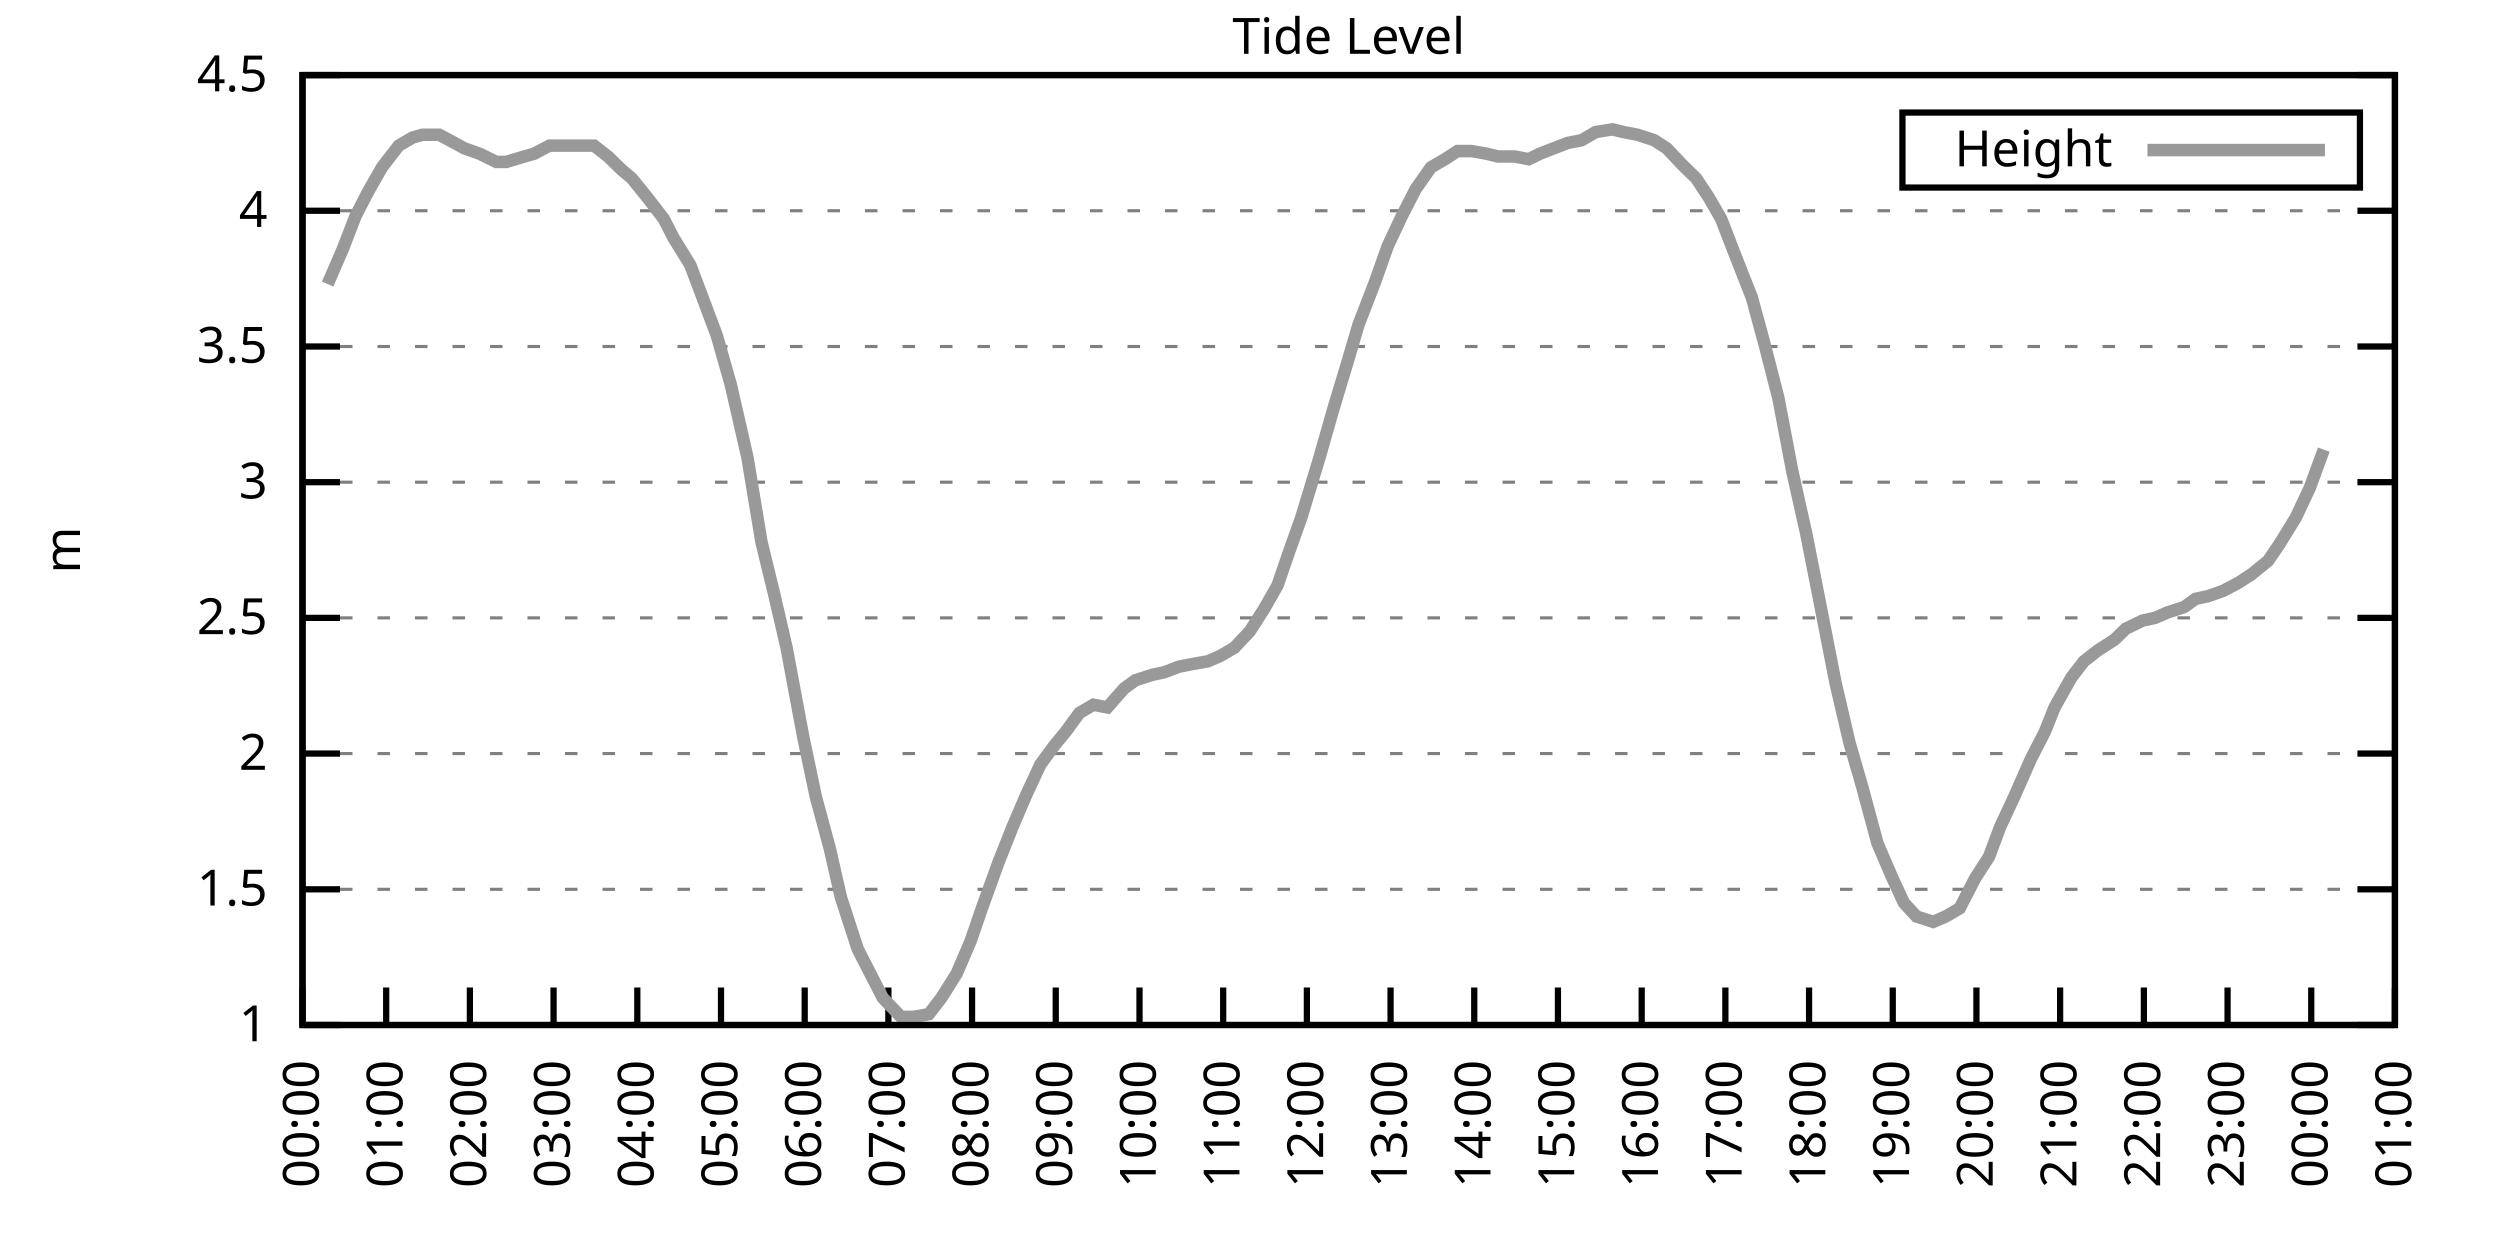
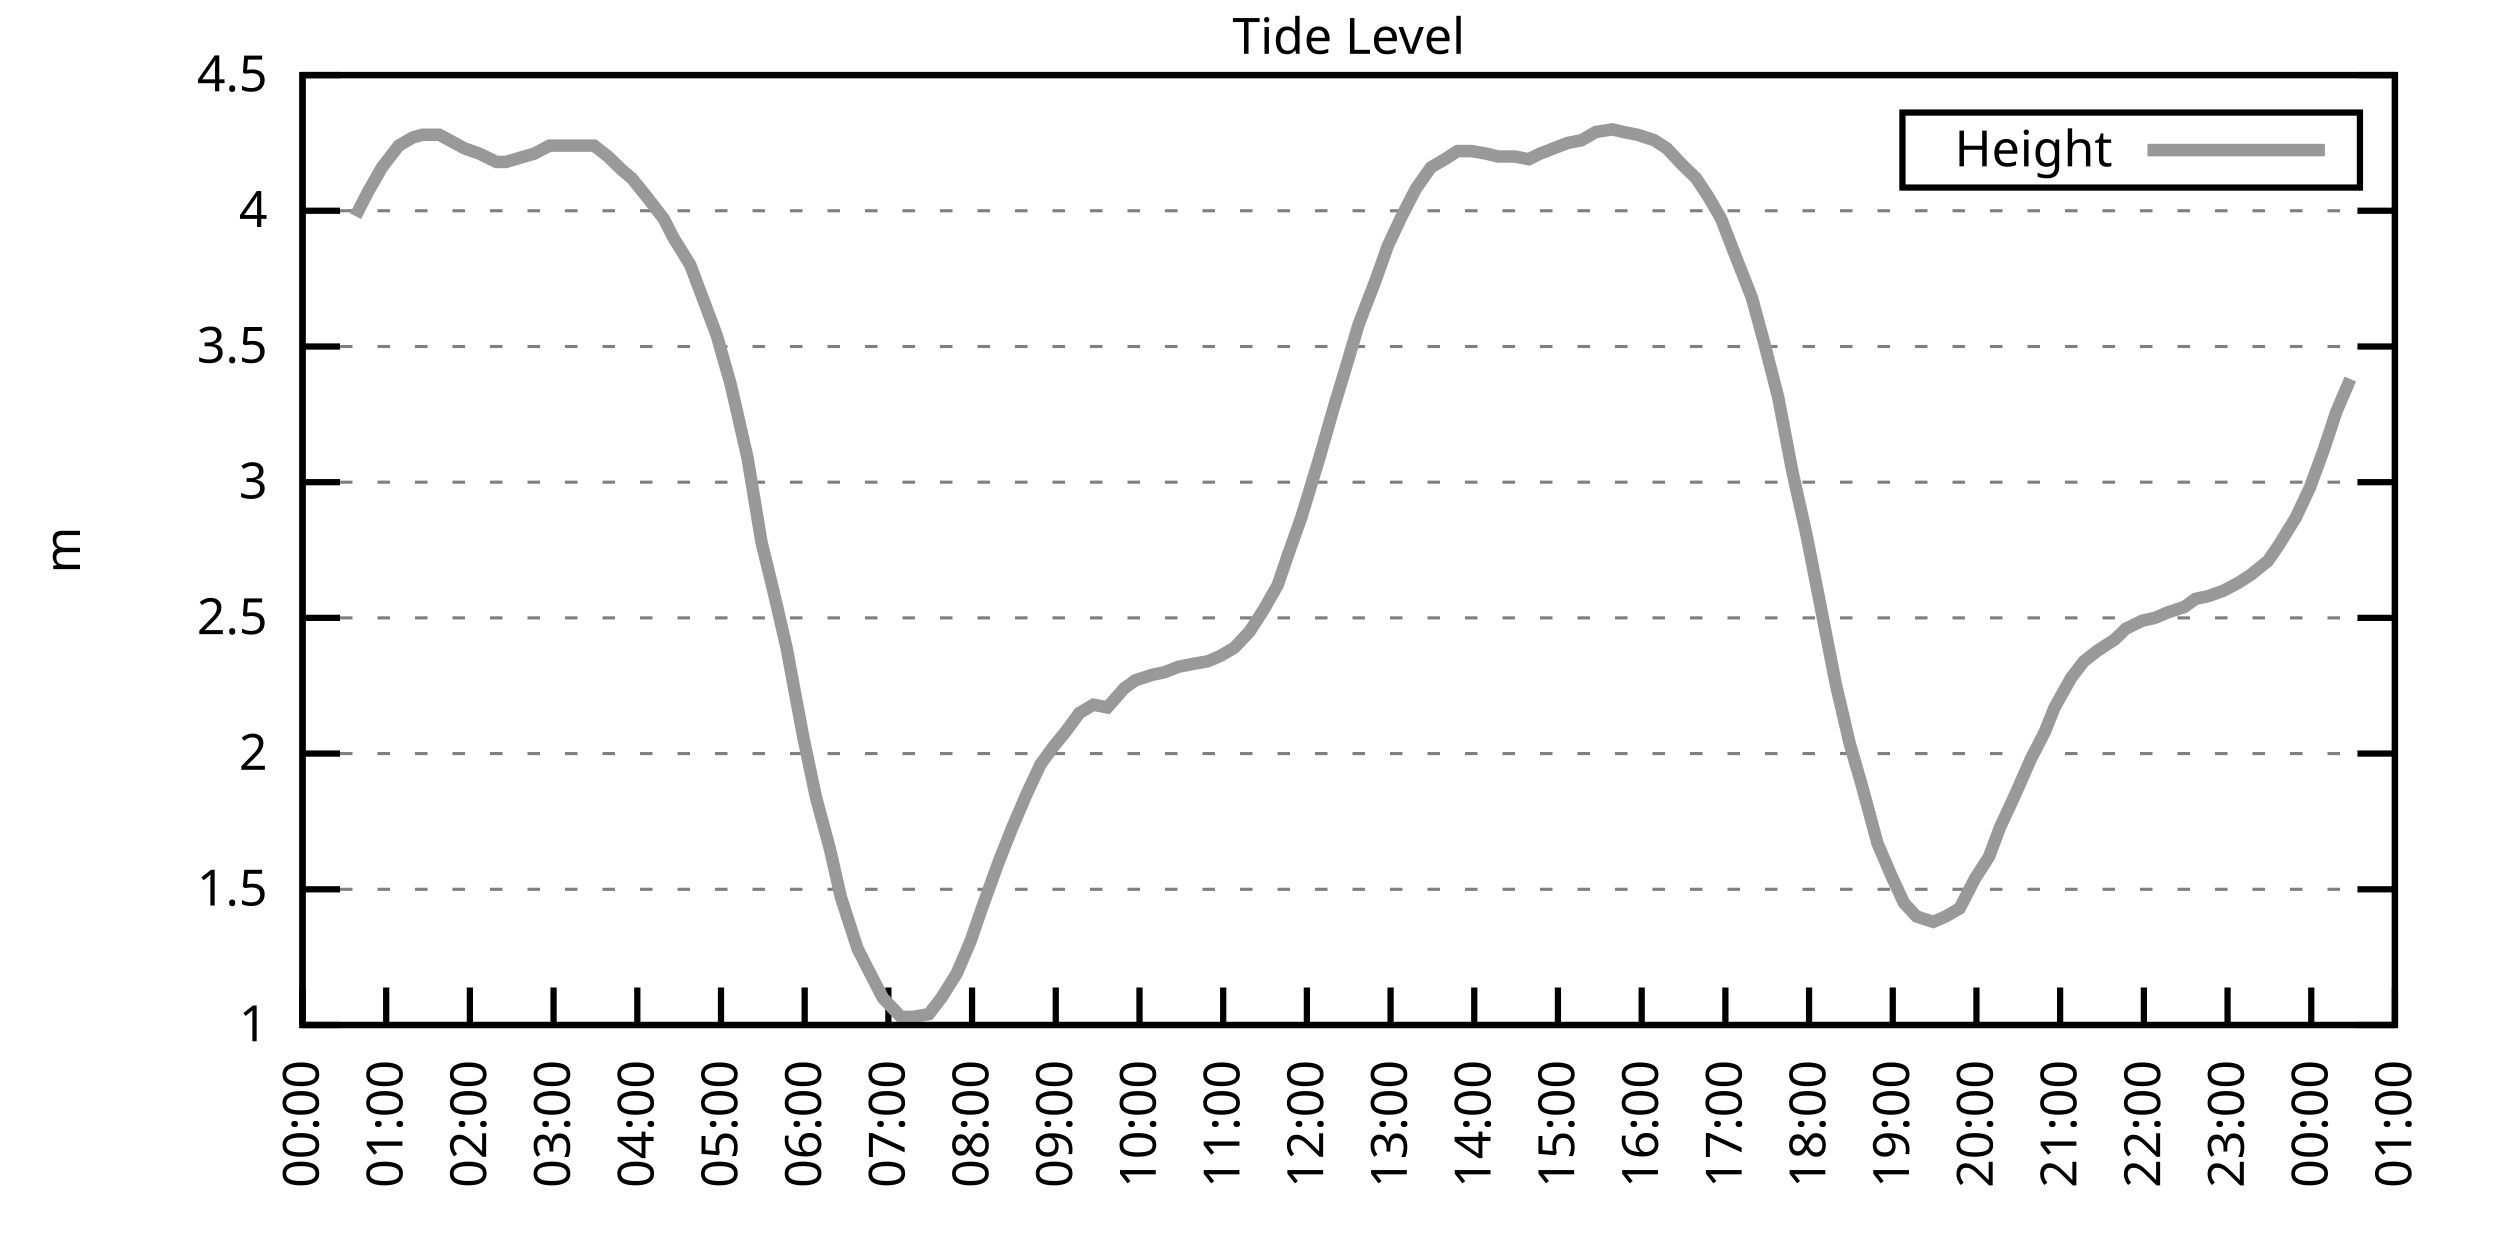
<svg xmlns="http://www.w3.org/2000/svg" xmlns:xlink="http://www.w3.org/1999/xlink" width="400" height="200" viewBox="0 0 400 200">
  <g id="gnuplot_canvas">
    <rect x="0" y="0" width="400" height="200" fill="none" />
    <defs>
      <circle id="gpDot" r="0.5" stroke-width="0.5" stroke="currentColor" />
      <path id="gpPt0" stroke-width="0.333" stroke="currentColor" d="M-1,0 h2 M0,-1 v2" />
      <path id="gpPt1" stroke-width="0.333" stroke="currentColor" d="M-1,-1 L1,1 M1,-1 L-1,1" />
      <path id="gpPt2" stroke-width="0.333" stroke="currentColor" d="M-1,0 L1,0 M0,-1 L0,1 M-1,-1 L1,1 M-1,1 L1,-1" />
      <rect id="gpPt3" stroke-width="0.333" stroke="currentColor" x="-1" y="-1" width="2" height="2" />
      <rect id="gpPt4" stroke-width="0.333" stroke="currentColor" fill="currentColor" x="-1" y="-1" width="2" height="2" />
      <circle id="gpPt5" stroke-width="0.333" stroke="currentColor" cx="0" cy="0" r="1" />
      <use xlink:href="#gpPt5" id="gpPt6" fill="currentColor" stroke="none" />
      <path id="gpPt7" stroke-width="0.333" stroke="currentColor" d="M0,-1.33 L-1.33,0.67 L1.33,0.67 z" />
      <use xlink:href="#gpPt7" id="gpPt8" fill="currentColor" stroke="none" />
      <use xlink:href="#gpPt7" id="gpPt9" stroke="currentColor" transform="rotate(180)" />
      <use xlink:href="#gpPt9" id="gpPt10" fill="currentColor" stroke="none" />
      <use xlink:href="#gpPt3" id="gpPt11" stroke="currentColor" transform="rotate(45)" />
      <use xlink:href="#gpPt11" id="gpPt12" fill="currentColor" stroke="none" />
      <path id="gpPt13" stroke-width="0.333" stroke="currentColor" d="M0,1.330 L1.265,0.411 L0.782,-1.067 L-0.782,-1.076 L-1.265,0.411 z" />
      <use xlink:href="#gpPt13" id="gpPt14" fill="currentColor" stroke="none" />
      <filter id="textbox" filterUnits="objectBoundingBox" x="0" y="0" height="1" width="1">
        <feFlood flood-color="white" flood-opacity="1" result="bgnd" />
        <feComposite in="SourceGraphic" in2="bgnd" operator="atop" />
      </filter>
      <filter id="greybox" filterUnits="objectBoundingBox" x="0" y="0" height="1" width="1">
        <feFlood flood-color="lightgrey" flood-opacity="1" result="grey" />
        <feComposite in="SourceGraphic" in2="grey" operator="atop" />
      </filter>
    </defs>
    <g fill="none" color="white" stroke="currentColor" stroke-width="1.00" stroke-linecap="butt" stroke-linejoin="miter">
</g>
    <g fill="none" color="black" stroke="currentColor" stroke-width="1.00" stroke-linecap="butt" stroke-linejoin="miter">
      <g stroke="none" shape-rendering="crispEdges">
        <polygon fill="rgb(255, 255, 255)" points="48.40,164.00 383.18,164.00 383.18,12.02 48.40,12.02 " />
      </g>
    </g>
    <g fill="none" color="black" stroke="currentColor" stroke-width="1.00" stroke-linecap="butt" stroke-linejoin="miter">
</g>
    <g fill="none" color="black" stroke="black" stroke-width="0.50" stroke-linecap="butt" stroke-linejoin="miter">
</g>
    <g fill="none" color="gray" stroke="currentColor" stroke-width="0.50" stroke-linecap="butt" stroke-linejoin="miter">
      <path stroke="gray" stroke-dasharray="2,4" class="gridline" d="M48.40,164.00 L383.19,164.00  " />
    </g>
    <g fill="none" color="gray" stroke="gray" stroke-width="1.00" stroke-linecap="butt" stroke-linejoin="miter">
</g>
    <g fill="none" color="black" stroke="currentColor" stroke-width="1.00" stroke-linecap="butt" stroke-linejoin="miter">
      <path stroke="black" d="M48.40,164.00 L54.40,164.00 M383.19,164.00 L377.19,164.00  " />
      <g transform="translate(42.80,166.60)" stroke="none" fill="black" font-family="Sans" font-size="8.00" text-anchor="end">
        <text>
          <tspan font-family="Sans"> 1</tspan>
        </text>
      </g>
    </g>
    <g fill="none" color="black" stroke="currentColor" stroke-width="1.00" stroke-linecap="butt" stroke-linejoin="miter">
</g>
    <g fill="none" color="black" stroke="black" stroke-width="0.50" stroke-linecap="butt" stroke-linejoin="miter">
</g>
    <g fill="none" color="gray" stroke="currentColor" stroke-width="0.50" stroke-linecap="butt" stroke-linejoin="miter">
      <path stroke="gray" stroke-dasharray="2,4" class="gridline" d="M48.40,142.29 L383.19,142.29  " />
    </g>
    <g fill="none" color="gray" stroke="gray" stroke-width="1.00" stroke-linecap="butt" stroke-linejoin="miter">
</g>
    <g fill="none" color="black" stroke="currentColor" stroke-width="1.00" stroke-linecap="butt" stroke-linejoin="miter">
      <path stroke="black" d="M48.40,142.29 L54.40,142.29 M383.19,142.29 L377.19,142.29  " />
      <g transform="translate(42.80,144.89)" stroke="none" fill="black" font-family="Sans" font-size="8.00" text-anchor="end">
        <text>
          <tspan font-family="Sans"> 1.5</tspan>
        </text>
      </g>
    </g>
    <g fill="none" color="black" stroke="currentColor" stroke-width="1.00" stroke-linecap="butt" stroke-linejoin="miter">
</g>
    <g fill="none" color="black" stroke="black" stroke-width="0.50" stroke-linecap="butt" stroke-linejoin="miter">
</g>
    <g fill="none" color="gray" stroke="currentColor" stroke-width="0.50" stroke-linecap="butt" stroke-linejoin="miter">
      <path stroke="gray" stroke-dasharray="2,4" class="gridline" d="M48.40,120.57 L383.19,120.57  " />
    </g>
    <g fill="none" color="gray" stroke="gray" stroke-width="1.00" stroke-linecap="butt" stroke-linejoin="miter">
</g>
    <g fill="none" color="black" stroke="currentColor" stroke-width="1.00" stroke-linecap="butt" stroke-linejoin="miter">
      <path stroke="black" d="M48.40,120.57 L54.40,120.57 M383.19,120.57 L377.19,120.57  " />
      <g transform="translate(42.80,123.17)" stroke="none" fill="black" font-family="Sans" font-size="8.00" text-anchor="end">
        <text>
          <tspan font-family="Sans"> 2</tspan>
        </text>
      </g>
    </g>
    <g fill="none" color="black" stroke="currentColor" stroke-width="1.00" stroke-linecap="butt" stroke-linejoin="miter">
</g>
    <g fill="none" color="black" stroke="black" stroke-width="0.50" stroke-linecap="butt" stroke-linejoin="miter">
</g>
    <g fill="none" color="gray" stroke="currentColor" stroke-width="0.50" stroke-linecap="butt" stroke-linejoin="miter">
      <path stroke="gray" stroke-dasharray="2,4" class="gridline" d="M48.40,98.86 L383.19,98.86  " />
    </g>
    <g fill="none" color="gray" stroke="gray" stroke-width="1.00" stroke-linecap="butt" stroke-linejoin="miter">
</g>
    <g fill="none" color="black" stroke="currentColor" stroke-width="1.00" stroke-linecap="butt" stroke-linejoin="miter">
      <path stroke="black" d="M48.40,98.86 L54.40,98.86 M383.19,98.86 L377.19,98.86  " />
      <g transform="translate(42.80,101.46)" stroke="none" fill="black" font-family="Sans" font-size="8.00" text-anchor="end">
        <text>
          <tspan font-family="Sans"> 2.5</tspan>
        </text>
      </g>
    </g>
    <g fill="none" color="black" stroke="currentColor" stroke-width="1.00" stroke-linecap="butt" stroke-linejoin="miter">
</g>
    <g fill="none" color="black" stroke="black" stroke-width="0.50" stroke-linecap="butt" stroke-linejoin="miter">
</g>
    <g fill="none" color="gray" stroke="currentColor" stroke-width="0.50" stroke-linecap="butt" stroke-linejoin="miter">
      <path stroke="gray" stroke-dasharray="2,4" class="gridline" d="M48.40,77.15 L383.19,77.15  " />
    </g>
    <g fill="none" color="gray" stroke="gray" stroke-width="1.00" stroke-linecap="butt" stroke-linejoin="miter">
</g>
    <g fill="none" color="black" stroke="currentColor" stroke-width="1.00" stroke-linecap="butt" stroke-linejoin="miter">
      <path stroke="black" d="M48.40,77.15 L54.40,77.15 M383.19,77.15 L377.19,77.15  " />
      <g transform="translate(42.80,79.75)" stroke="none" fill="black" font-family="Sans" font-size="8.00" text-anchor="end">
        <text>
          <tspan font-family="Sans"> 3</tspan>
        </text>
      </g>
    </g>
    <g fill="none" color="black" stroke="currentColor" stroke-width="1.00" stroke-linecap="butt" stroke-linejoin="miter">
</g>
    <g fill="none" color="black" stroke="black" stroke-width="0.50" stroke-linecap="butt" stroke-linejoin="miter">
</g>
    <g fill="none" color="gray" stroke="currentColor" stroke-width="0.50" stroke-linecap="butt" stroke-linejoin="miter">
      <path stroke="gray" stroke-dasharray="2,4" class="gridline" d="M48.40,55.44 L383.19,55.44  " />
    </g>
    <g fill="none" color="gray" stroke="gray" stroke-width="1.00" stroke-linecap="butt" stroke-linejoin="miter">
</g>
    <g fill="none" color="black" stroke="currentColor" stroke-width="1.00" stroke-linecap="butt" stroke-linejoin="miter">
      <path stroke="black" d="M48.40,55.44 L54.40,55.44 M383.19,55.44 L377.19,55.44  " />
      <g transform="translate(42.80,58.04)" stroke="none" fill="black" font-family="Sans" font-size="8.00" text-anchor="end">
        <text>
          <tspan font-family="Sans"> 3.5</tspan>
        </text>
      </g>
    </g>
    <g fill="none" color="black" stroke="currentColor" stroke-width="1.00" stroke-linecap="butt" stroke-linejoin="miter">
</g>
    <g fill="none" color="black" stroke="black" stroke-width="0.50" stroke-linecap="butt" stroke-linejoin="miter">
</g>
    <g fill="none" color="gray" stroke="currentColor" stroke-width="0.50" stroke-linecap="butt" stroke-linejoin="miter">
      <path stroke="gray" stroke-dasharray="2,4" class="gridline" d="M48.40,33.72 L383.19,33.72  " />
    </g>
    <g fill="none" color="gray" stroke="gray" stroke-width="1.00" stroke-linecap="butt" stroke-linejoin="miter">
</g>
    <g fill="none" color="black" stroke="currentColor" stroke-width="1.00" stroke-linecap="butt" stroke-linejoin="miter">
      <path stroke="black" d="M48.40,33.72 L54.40,33.72 M383.19,33.72 L377.19,33.72  " />
      <g transform="translate(42.80,36.32)" stroke="none" fill="black" font-family="Sans" font-size="8.00" text-anchor="end">
        <text>
          <tspan font-family="Sans"> 4</tspan>
        </text>
      </g>
    </g>
    <g fill="none" color="black" stroke="currentColor" stroke-width="1.00" stroke-linecap="butt" stroke-linejoin="miter">
</g>
    <g fill="none" color="black" stroke="black" stroke-width="0.50" stroke-linecap="butt" stroke-linejoin="miter">
</g>
    <g fill="none" color="gray" stroke="currentColor" stroke-width="0.50" stroke-linecap="butt" stroke-linejoin="miter">
      <path stroke="gray" stroke-dasharray="2,4" class="gridline" d="M48.40,12.01 L383.19,12.01  " />
    </g>
    <g fill="none" color="gray" stroke="gray" stroke-width="1.00" stroke-linecap="butt" stroke-linejoin="miter">
</g>
    <g fill="none" color="black" stroke="currentColor" stroke-width="1.00" stroke-linecap="butt" stroke-linejoin="miter">
      <path stroke="black" d="M48.40,12.01 L54.40,12.01 M383.19,12.01 L377.19,12.01  " />
      <g transform="translate(42.80,14.61)" stroke="none" fill="black" font-family="Sans" font-size="8.00" text-anchor="end">
        <text>
          <tspan font-family="Sans"> 4.5</tspan>
        </text>
      </g>
    </g>
    <g fill="none" color="black" stroke="currentColor" stroke-width="1.00" stroke-linecap="butt" stroke-linejoin="miter">
      <path stroke="black" d="M48.40,164.00 L48.40,158.00  " />
      <g transform="translate(51.00,169.60) rotate(270.00)" stroke="none" fill="black" font-family="Sans" font-size="8.00" text-anchor="end">
        <text>
          <tspan font-family="Sans">00:00</tspan>
        </text>
      </g>
    </g>
    <g fill="none" color="black" stroke="currentColor" stroke-width="1.00" stroke-linecap="butt" stroke-linejoin="miter">
      <path stroke="black" d="M61.79,164.00 L61.79,158.00  " />
      <g transform="translate(64.39,169.60) rotate(270.00)" stroke="none" fill="black" font-family="Sans" font-size="8.00" text-anchor="end">
        <text>
          <tspan font-family="Sans">01:00</tspan>
        </text>
      </g>
    </g>
    <g fill="none" color="black" stroke="currentColor" stroke-width="1.00" stroke-linecap="butt" stroke-linejoin="miter">
      <path stroke="black" d="M75.18,164.00 L75.18,158.00  " />
      <g transform="translate(77.78,169.60) rotate(270.00)" stroke="none" fill="black" font-family="Sans" font-size="8.00" text-anchor="end">
        <text>
          <tspan font-family="Sans">02:00</tspan>
        </text>
      </g>
    </g>
    <g fill="none" color="black" stroke="currentColor" stroke-width="1.00" stroke-linecap="butt" stroke-linejoin="miter">
      <path stroke="black" d="M88.57,164.00 L88.57,158.00  " />
      <g transform="translate(91.17,169.60) rotate(270.00)" stroke="none" fill="black" font-family="Sans" font-size="8.00" text-anchor="end">
        <text>
          <tspan font-family="Sans">03:00</tspan>
        </text>
      </g>
    </g>
    <g fill="none" color="black" stroke="currentColor" stroke-width="1.00" stroke-linecap="butt" stroke-linejoin="miter">
      <path stroke="black" d="M101.97,164.00 L101.97,158.00  " />
      <g transform="translate(104.57,169.60) rotate(270.00)" stroke="none" fill="black" font-family="Sans" font-size="8.00" text-anchor="end">
        <text>
          <tspan font-family="Sans">04:00</tspan>
        </text>
      </g>
    </g>
    <g fill="none" color="black" stroke="currentColor" stroke-width="1.00" stroke-linecap="butt" stroke-linejoin="miter">
      <path stroke="black" d="M115.36,164.00 L115.36,158.00  " />
      <g transform="translate(117.96,169.60) rotate(270.00)" stroke="none" fill="black" font-family="Sans" font-size="8.00" text-anchor="end">
        <text>
          <tspan font-family="Sans">05:00</tspan>
        </text>
      </g>
    </g>
    <g fill="none" color="black" stroke="currentColor" stroke-width="1.00" stroke-linecap="butt" stroke-linejoin="miter">
      <path stroke="black" d="M128.75,164.00 L128.75,158.00  " />
      <g transform="translate(131.35,169.60) rotate(270.00)" stroke="none" fill="black" font-family="Sans" font-size="8.00" text-anchor="end">
        <text>
          <tspan font-family="Sans">06:00</tspan>
        </text>
      </g>
    </g>
    <g fill="none" color="black" stroke="currentColor" stroke-width="1.00" stroke-linecap="butt" stroke-linejoin="miter">
      <path stroke="black" d="M142.14,164.00 L142.14,158.00  " />
      <g transform="translate(144.74,169.60) rotate(270.00)" stroke="none" fill="black" font-family="Sans" font-size="8.00" text-anchor="end">
        <text>
          <tspan font-family="Sans">07:00</tspan>
        </text>
      </g>
    </g>
    <g fill="none" color="black" stroke="currentColor" stroke-width="1.00" stroke-linecap="butt" stroke-linejoin="miter">
      <path stroke="black" d="M155.53,164.00 L155.53,158.00  " />
      <g transform="translate(158.13,169.60) rotate(270.00)" stroke="none" fill="black" font-family="Sans" font-size="8.00" text-anchor="end">
        <text>
          <tspan font-family="Sans">08:00</tspan>
        </text>
      </g>
    </g>
    <g fill="none" color="black" stroke="currentColor" stroke-width="1.00" stroke-linecap="butt" stroke-linejoin="miter">
      <path stroke="black" d="M168.92,164.00 L168.92,158.00  " />
      <g transform="translate(171.52,169.60) rotate(270.00)" stroke="none" fill="black" font-family="Sans" font-size="8.00" text-anchor="end">
        <text>
          <tspan font-family="Sans">09:00</tspan>
        </text>
      </g>
    </g>
    <g fill="none" color="black" stroke="currentColor" stroke-width="1.00" stroke-linecap="butt" stroke-linejoin="miter">
      <path stroke="black" d="M182.32,164.00 L182.32,158.00  " />
      <g transform="translate(184.92,169.60) rotate(270.00)" stroke="none" fill="black" font-family="Sans" font-size="8.00" text-anchor="end">
        <text>
          <tspan font-family="Sans">10:00</tspan>
        </text>
      </g>
    </g>
    <g fill="none" color="black" stroke="currentColor" stroke-width="1.00" stroke-linecap="butt" stroke-linejoin="miter">
      <path stroke="black" d="M195.71,164.00 L195.71,158.00  " />
      <g transform="translate(198.31,169.60) rotate(270.00)" stroke="none" fill="black" font-family="Sans" font-size="8.00" text-anchor="end">
        <text>
          <tspan font-family="Sans">11:00</tspan>
        </text>
      </g>
    </g>
    <g fill="none" color="black" stroke="currentColor" stroke-width="1.00" stroke-linecap="butt" stroke-linejoin="miter">
      <path stroke="black" d="M209.10,164.00 L209.10,158.00  " />
      <g transform="translate(211.70,169.60) rotate(270.00)" stroke="none" fill="black" font-family="Sans" font-size="8.00" text-anchor="end">
        <text>
          <tspan font-family="Sans">12:00</tspan>
        </text>
      </g>
    </g>
    <g fill="none" color="black" stroke="currentColor" stroke-width="1.00" stroke-linecap="butt" stroke-linejoin="miter">
      <path stroke="black" d="M222.49,164.00 L222.49,158.00  " />
      <g transform="translate(225.09,169.60) rotate(270.00)" stroke="none" fill="black" font-family="Sans" font-size="8.00" text-anchor="end">
        <text>
          <tspan font-family="Sans">13:00</tspan>
        </text>
      </g>
    </g>
    <g fill="none" color="black" stroke="currentColor" stroke-width="1.00" stroke-linecap="butt" stroke-linejoin="miter">
      <path stroke="black" d="M235.88,164.00 L235.88,158.00  " />
      <g transform="translate(238.48,169.60) rotate(270.00)" stroke="none" fill="black" font-family="Sans" font-size="8.00" text-anchor="end">
        <text>
          <tspan font-family="Sans">14:00</tspan>
        </text>
      </g>
    </g>
    <g fill="none" color="black" stroke="currentColor" stroke-width="1.00" stroke-linecap="butt" stroke-linejoin="miter">
      <path stroke="black" d="M249.27,164.00 L249.27,158.00  " />
      <g transform="translate(251.87,169.60) rotate(270.00)" stroke="none" fill="black" font-family="Sans" font-size="8.00" text-anchor="end">
        <text>
          <tspan font-family="Sans">15:00</tspan>
        </text>
      </g>
    </g>
    <g fill="none" color="black" stroke="currentColor" stroke-width="1.00" stroke-linecap="butt" stroke-linejoin="miter">
      <path stroke="black" d="M262.67,164.00 L262.67,158.00  " />
      <g transform="translate(265.27,169.60) rotate(270.00)" stroke="none" fill="black" font-family="Sans" font-size="8.00" text-anchor="end">
        <text>
          <tspan font-family="Sans">16:00</tspan>
        </text>
      </g>
    </g>
    <g fill="none" color="black" stroke="currentColor" stroke-width="1.00" stroke-linecap="butt" stroke-linejoin="miter">
      <path stroke="black" d="M276.06,164.00 L276.06,158.00  " />
      <g transform="translate(278.66,169.60) rotate(270.00)" stroke="none" fill="black" font-family="Sans" font-size="8.00" text-anchor="end">
        <text>
          <tspan font-family="Sans">17:00</tspan>
        </text>
      </g>
    </g>
    <g fill="none" color="black" stroke="currentColor" stroke-width="1.00" stroke-linecap="butt" stroke-linejoin="miter">
      <path stroke="black" d="M289.45,164.00 L289.45,158.00  " />
      <g transform="translate(292.05,169.60) rotate(270.00)" stroke="none" fill="black" font-family="Sans" font-size="8.00" text-anchor="end">
        <text>
          <tspan font-family="Sans">18:00</tspan>
        </text>
      </g>
    </g>
    <g fill="none" color="black" stroke="currentColor" stroke-width="1.00" stroke-linecap="butt" stroke-linejoin="miter">
      <path stroke="black" d="M302.84,164.00 L302.84,158.00  " />
      <g transform="translate(305.44,169.60) rotate(270.00)" stroke="none" fill="black" font-family="Sans" font-size="8.00" text-anchor="end">
        <text>
          <tspan font-family="Sans">19:00</tspan>
        </text>
      </g>
    </g>
    <g fill="none" color="black" stroke="currentColor" stroke-width="1.00" stroke-linecap="butt" stroke-linejoin="miter">
      <path stroke="black" d="M316.23,164.00 L316.23,158.00  " />
      <g transform="translate(318.83,169.60) rotate(270.00)" stroke="none" fill="black" font-family="Sans" font-size="8.00" text-anchor="end">
        <text>
          <tspan font-family="Sans">20:00</tspan>
        </text>
      </g>
    </g>
    <g fill="none" color="black" stroke="currentColor" stroke-width="1.00" stroke-linecap="butt" stroke-linejoin="miter">
      <path stroke="black" d="M329.62,164.00 L329.62,158.00  " />
      <g transform="translate(332.22,169.60) rotate(270.00)" stroke="none" fill="black" font-family="Sans" font-size="8.00" text-anchor="end">
        <text>
          <tspan font-family="Sans">21:00</tspan>
        </text>
      </g>
    </g>
    <g fill="none" color="black" stroke="currentColor" stroke-width="1.00" stroke-linecap="butt" stroke-linejoin="miter">
      <path stroke="black" d="M343.02,164.00 L343.02,158.00  " />
      <g transform="translate(345.62,169.60) rotate(270.00)" stroke="none" fill="black" font-family="Sans" font-size="8.00" text-anchor="end">
        <text>
          <tspan font-family="Sans">22:00</tspan>
        </text>
      </g>
    </g>
    <g fill="none" color="black" stroke="currentColor" stroke-width="1.00" stroke-linecap="butt" stroke-linejoin="miter">
      <path stroke="black" d="M356.41,164.00 L356.41,158.00  " />
      <g transform="translate(359.01,169.60) rotate(270.00)" stroke="none" fill="black" font-family="Sans" font-size="8.00" text-anchor="end">
        <text>
          <tspan font-family="Sans">23:00</tspan>
        </text>
      </g>
    </g>
    <g fill="none" color="black" stroke="currentColor" stroke-width="1.00" stroke-linecap="butt" stroke-linejoin="miter">
      <path stroke="black" d="M369.80,164.00 L369.80,158.00  " />
      <g transform="translate(372.40,169.60) rotate(270.00)" stroke="none" fill="black" font-family="Sans" font-size="8.00" text-anchor="end">
        <text>
          <tspan font-family="Sans">00:00</tspan>
        </text>
      </g>
    </g>
    <g fill="none" color="black" stroke="currentColor" stroke-width="1.00" stroke-linecap="butt" stroke-linejoin="miter">
      <path stroke="black" d="M383.19,164.00 L383.19,158.00  " />
      <g transform="translate(385.79,169.60) rotate(270.00)" stroke="none" fill="black" font-family="Sans" font-size="8.00" text-anchor="end">
        <text>
          <tspan font-family="Sans">01:00</tspan>
        </text>
      </g>
    </g>
    <g fill="none" color="black" stroke="currentColor" stroke-width="1.00" stroke-linecap="butt" stroke-linejoin="miter">
</g>
    <g fill="none" color="black" stroke="currentColor" stroke-width="1.00" stroke-linecap="butt" stroke-linejoin="miter">
      <path stroke="black" d="M48.40,12.01 L48.40,164.00 L383.19,164.00 L383.19,12.01 L48.40,12.01 Z  " />
    </g>
    <g fill="none" color="black" stroke="currentColor" stroke-width="1.00" stroke-linecap="butt" stroke-linejoin="miter">
</g>
    <g fill="none" color="black" stroke="currentColor" stroke-width="1.00" stroke-linecap="butt" stroke-linejoin="miter">
      <path stroke="black" d="M304.39,30.01 L304.39,18.01 L377.59,18.01 L377.59,30.01 L304.39,30.01 Z  " />
    </g>
    <g id="Tide_level_plot_1">
      <g fill="none" color="white" stroke="black" stroke-width="2.00" stroke-linecap="butt" stroke-linejoin="miter">
</g>
      <g fill="none" color="black" stroke="currentColor" stroke-width="2.00" stroke-linecap="butt" stroke-linejoin="miter">
        <g transform="translate(337.99,26.61)" stroke="none" fill="black" font-family="Sans" font-size="8.00" text-anchor="end">
          <text>
            <tspan font-family="Sans">Height</tspan>
          </text>
        </g>
      </g>
      <g fill="none" color="black" stroke="currentColor" stroke-width="2.00" stroke-linecap="butt" stroke-linejoin="miter">
-         <path stroke="rgb(153, 153, 153)" d="M343.59,24.01 L371.99,24.01 M52.42,45.45 L54.87,39.80 L56.88,34.59 L58.89,30.68 L61.12,26.77 L63.80,23.30   L66.03,22.00 L67.59,21.56 L70.27,21.56 L72.73,22.87 L74.29,23.73 L76.75,24.60 L79.42,25.91 L80.99,25.91   L83.89,25.04 L85.45,24.60 L87.91,23.30 L90.58,23.30 L92.15,23.30 L95.05,23.30 L97.28,25.04 L99.51,27.21   L101.07,28.51 L103.53,31.55 L106.21,35.03 L107.77,38.07 L110.45,42.41 L112.90,48.92 L114.69,53.70 L116.92,61.52   L119.60,73.24 L121.83,86.70 L123.84,94.95 L125.85,103.64 L128.53,117.97 L130.54,127.52 L132.77,135.77 L134.55,143.59   L137.23,151.84 L139.24,155.75 L141.25,159.66 L144.15,162.70 L146.16,162.70 L148.61,162.26 L150.62,159.66 L153.08,155.75   L155.31,150.54 L157.10,145.33 L159.77,137.94 L162.01,132.30 L164.24,127.09 L166.47,122.31 L168.70,119.27 L170.49,117.10   L172.72,114.06 L174.95,112.76 L177.18,113.19 L179.86,110.15 L181.65,108.85 L184.32,107.98 L186.33,107.55 L188.57,106.68   L190.80,106.24 L193.25,105.81 L195.26,104.94 L197.49,103.64 L199.95,101.03 L202.18,97.56 L204.41,93.65 L206.20,88.44   L208.21,82.79 L211.11,73.24 L213.34,65.42 L215.57,58.04 L217.36,51.96 L220.04,45.01 L222.04,39.37 L224.28,34.59   L226.51,30.25 L228.96,26.77 L231.20,25.47 L233.20,24.17 L235.44,24.17 L237.89,24.60 L239.68,25.04 L242.36,25.04   L244.59,25.47 L246.37,24.60 L248.60,23.73 L250.84,22.87 L253.07,22.43 L255.30,21.13 L257.98,20.70 L259.76,21.13   L262.00,21.56 L264.67,22.43 L266.68,23.73 L269.14,26.34 L271.37,28.51 L273.38,31.55 L275.39,35.03 L277.40,40.24   L280.30,47.62 L282.31,55.00 L284.54,63.69 L286.77,75.41 L289.00,85.40 L291.23,96.69 L293.69,109.28 L295.92,118.84   L297.93,125.79 L300.39,134.90 L302.62,140.12 L304.63,144.46 L306.63,146.63 L309.31,147.50 L311.32,146.63 L313.55,145.33   L316.01,140.55 L318.24,137.08 L320.03,132.30 L322.26,127.52 L324.94,121.44 L327.17,117.10 L328.73,113.19 L331.41,108.42   L333.42,105.81 L335.65,104.07 L338.33,102.34 L340.11,100.60 L342.79,99.30 L344.80,98.86 L346.81,97.99 L349.49,97.12   L351.27,95.82 L353.28,95.39 L355.74,94.52 L358.19,93.22 L360.20,91.91 L362.88,89.74 L364.66,87.14 L367.34,82.79   L369.58,78.02 L371.81,71.94  " />
+         <path stroke="rgb(153, 153, 153)" d="M343.59,24.01 L371.99,24.01 M56.88,34.59 L58.89,30.68 L61.12,26.77 L63.80,23.30 L66.03,22.00 L67.59,21.56   L70.27,21.56 L72.73,22.87 L74.29,23.73 L76.75,24.60 L79.42,25.91 L80.99,25.91 L83.89,25.04 L85.45,24.60   L87.91,23.30 L90.58,23.30 L92.15,23.30 L95.05,23.30 L97.28,25.04 L99.51,27.21 L101.07,28.51 L103.53,31.55   L106.21,35.03 L107.77,38.07 L110.45,42.41 L112.90,48.92 L114.69,53.70 L116.92,61.52 L119.60,73.24 L121.83,86.70   L123.84,94.95 L125.85,103.64 L128.53,117.97 L130.54,127.52 L132.77,135.77 L134.55,143.59 L137.23,151.84 L139.24,155.75   L141.25,159.66 L144.15,162.70 L146.16,162.70 L148.61,162.26 L150.62,159.66 L153.08,155.75 L155.31,150.54 L157.10,145.33   L159.77,137.94 L162.01,132.30 L164.24,127.09 L166.47,122.31 L168.70,119.27 L170.49,117.10 L172.72,114.06 L174.95,112.76   L177.18,113.19 L179.86,110.15 L181.65,108.85 L184.32,107.98 L186.33,107.55 L188.57,106.68 L190.80,106.24 L193.25,105.81   L195.26,104.94 L197.49,103.64 L199.95,101.03 L202.18,97.56 L204.41,93.65 L206.20,88.44 L208.21,82.79 L211.11,73.24   L213.34,65.42 L215.57,58.04 L217.36,51.96 L220.04,45.01 L222.04,39.37 L224.28,34.59 L226.51,30.25 L228.96,26.77   L231.20,25.47 L233.20,24.17 L235.44,24.17 L237.89,24.60 L239.68,25.04 L242.36,25.04 L244.59,25.47 L246.37,24.60   L248.60,23.73 L250.84,22.87 L253.07,22.43 L255.30,21.13 L257.98,20.70 L259.76,21.13 L262.00,21.56 L264.67,22.43   L266.68,23.73 L269.14,26.34 L271.37,28.51 L273.38,31.55 L275.39,35.03 L277.40,40.24 L280.30,47.62 L282.31,55.00   L284.54,63.69 L286.77,75.41 L289.00,85.40 L291.23,96.69 L293.69,109.28 L295.92,118.84 L297.93,125.79 L300.39,134.90   L302.62,140.12 L304.63,144.46 L306.63,146.63 L309.31,147.50 L311.32,146.63 L313.55,145.33 L316.01,140.55 L318.24,137.08   L320.03,132.30 L322.26,127.52 L324.94,121.44 L327.17,117.10 L328.73,113.19 L331.41,108.42 L333.42,105.81 L335.65,104.07   L338.33,102.34 L340.11,100.60 L342.79,99.30 L344.80,98.86 L346.81,97.99 L349.49,97.12 L351.27,95.82 L353.28,95.39   L355.74,94.52 L358.19,93.22 L360.20,91.91 L362.88,89.74 L364.66,87.14 L367.34,82.79 L369.58,78.02 L371.81,71.94   L373.82,65.86 L376.05,60.65  " />
      </g>
    </g>
    <g fill="none" color="black" stroke="currentColor" stroke-width="2.00" stroke-linecap="butt" stroke-linejoin="miter">
</g>
    <g fill="none" color="black" stroke="black" stroke-width="1.00" stroke-linecap="butt" stroke-linejoin="miter">
</g>
    <g fill="none" color="black" stroke="currentColor" stroke-width="1.00" stroke-linecap="butt" stroke-linejoin="miter">
      <path stroke="black" d="M48.40,12.01 L48.40,164.00 L383.19,164.00 L383.19,12.01 L48.40,12.01 Z  " />
      <g transform="translate(12.80,88.01) rotate(270.00)" stroke="none" fill="black" font-family="Sans" font-size="8.00" text-anchor="middle">
        <text>
          <tspan font-family="Sans">m</tspan>
        </text>
      </g>
    </g>
    <g fill="none" color="black" stroke="currentColor" stroke-width="1.00" stroke-linecap="butt" stroke-linejoin="miter">
</g>
    <g fill="none" color="black" stroke="currentColor" stroke-width="1.00" stroke-linecap="butt" stroke-linejoin="miter">
      <g transform="translate(215.79,8.61)" stroke="none" fill="black" font-family="Sans" font-size="8.00" text-anchor="middle">
        <text>
          <tspan font-family="Sans">Tide Level</tspan>
        </text>
      </g>
    </g>
    <g fill="none" color="black" stroke="currentColor" stroke-width="1.00" stroke-linecap="butt" stroke-linejoin="miter">
</g>
  </g>
</svg>
